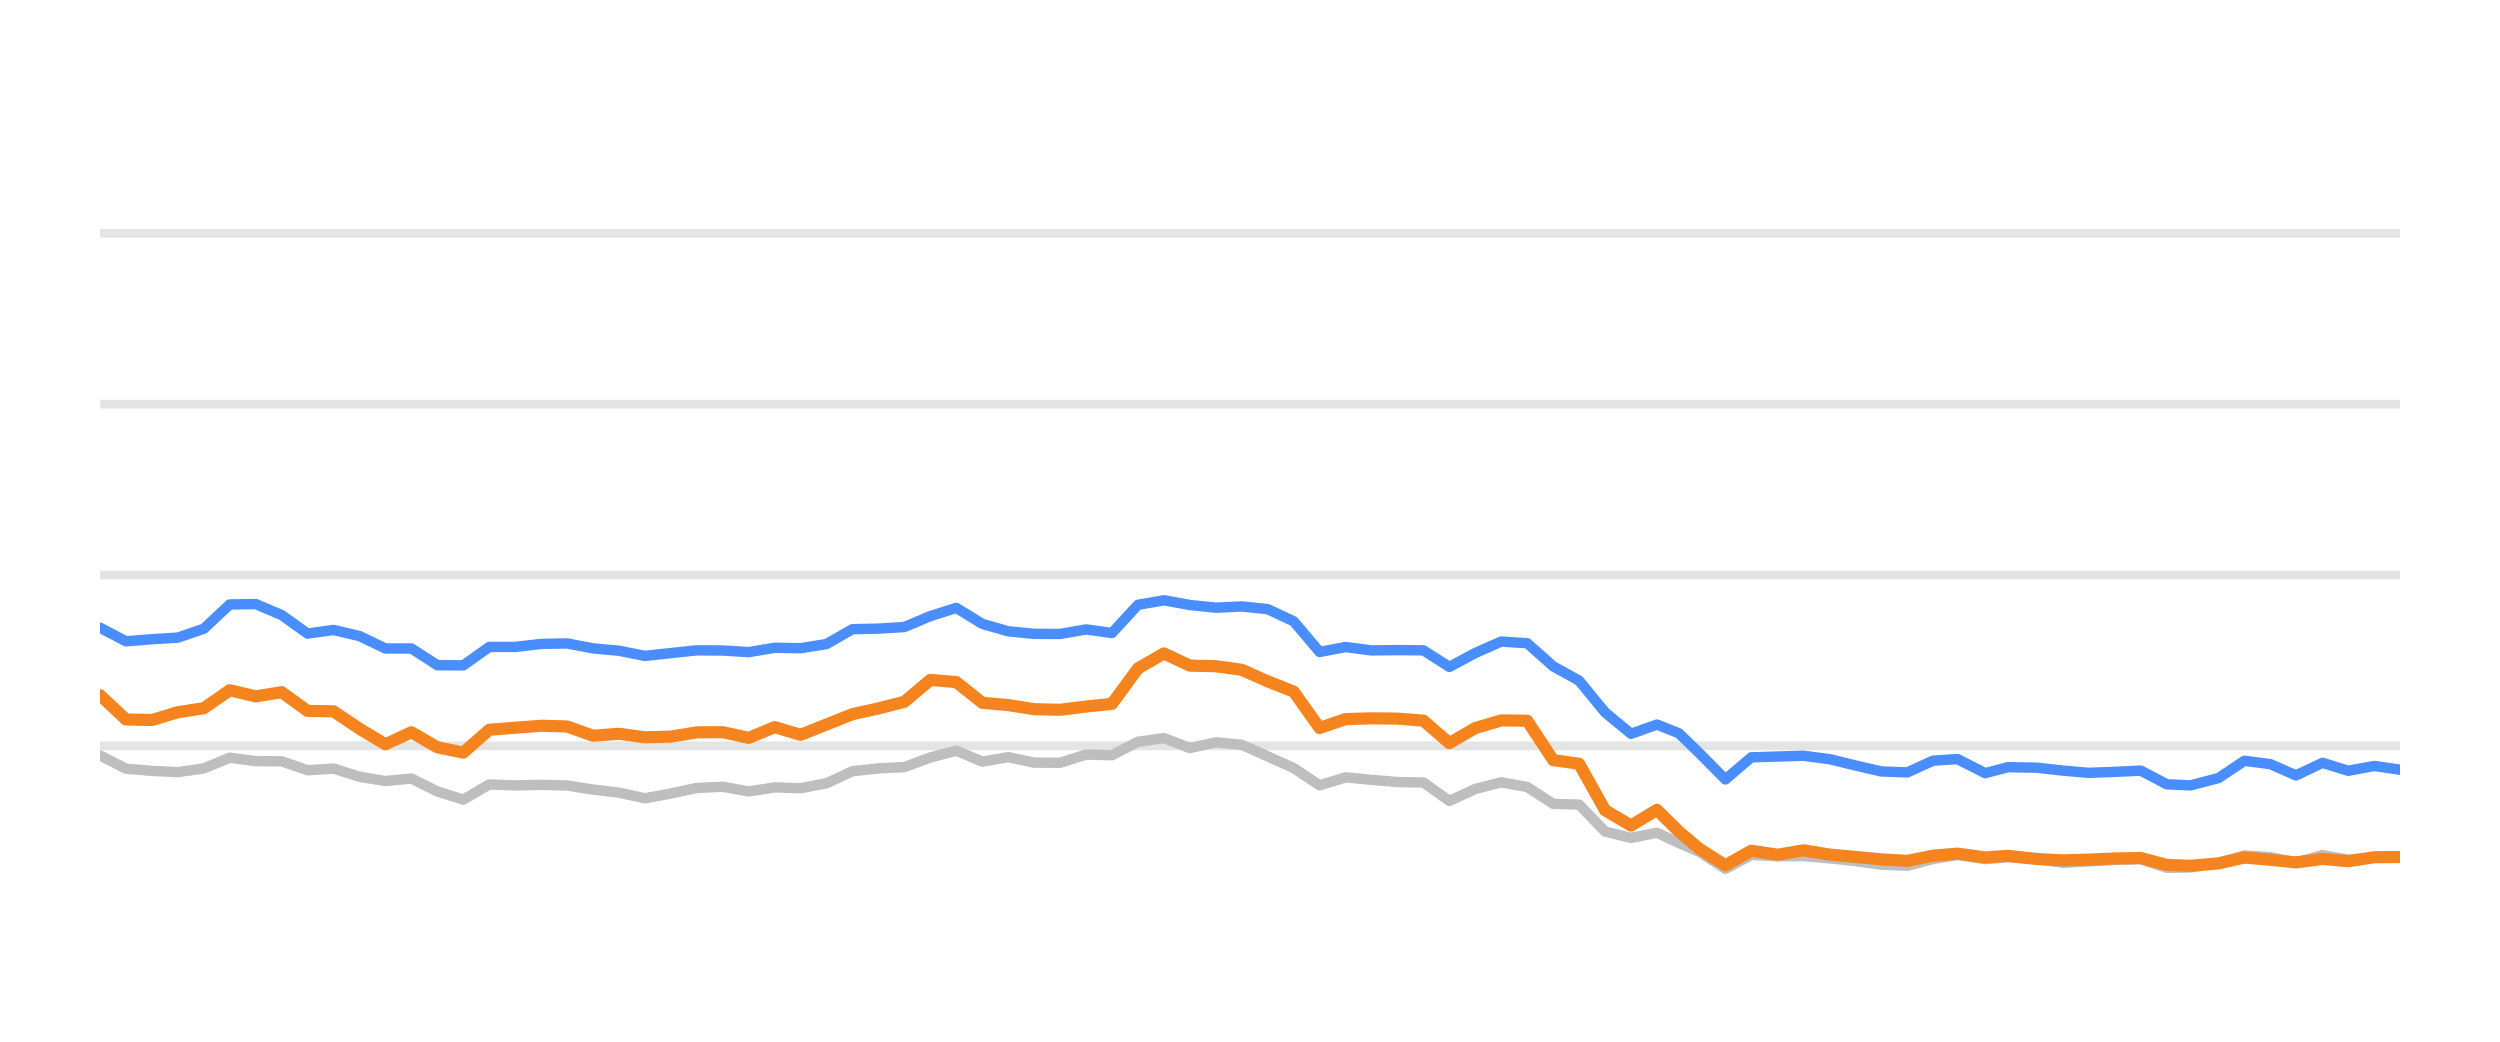
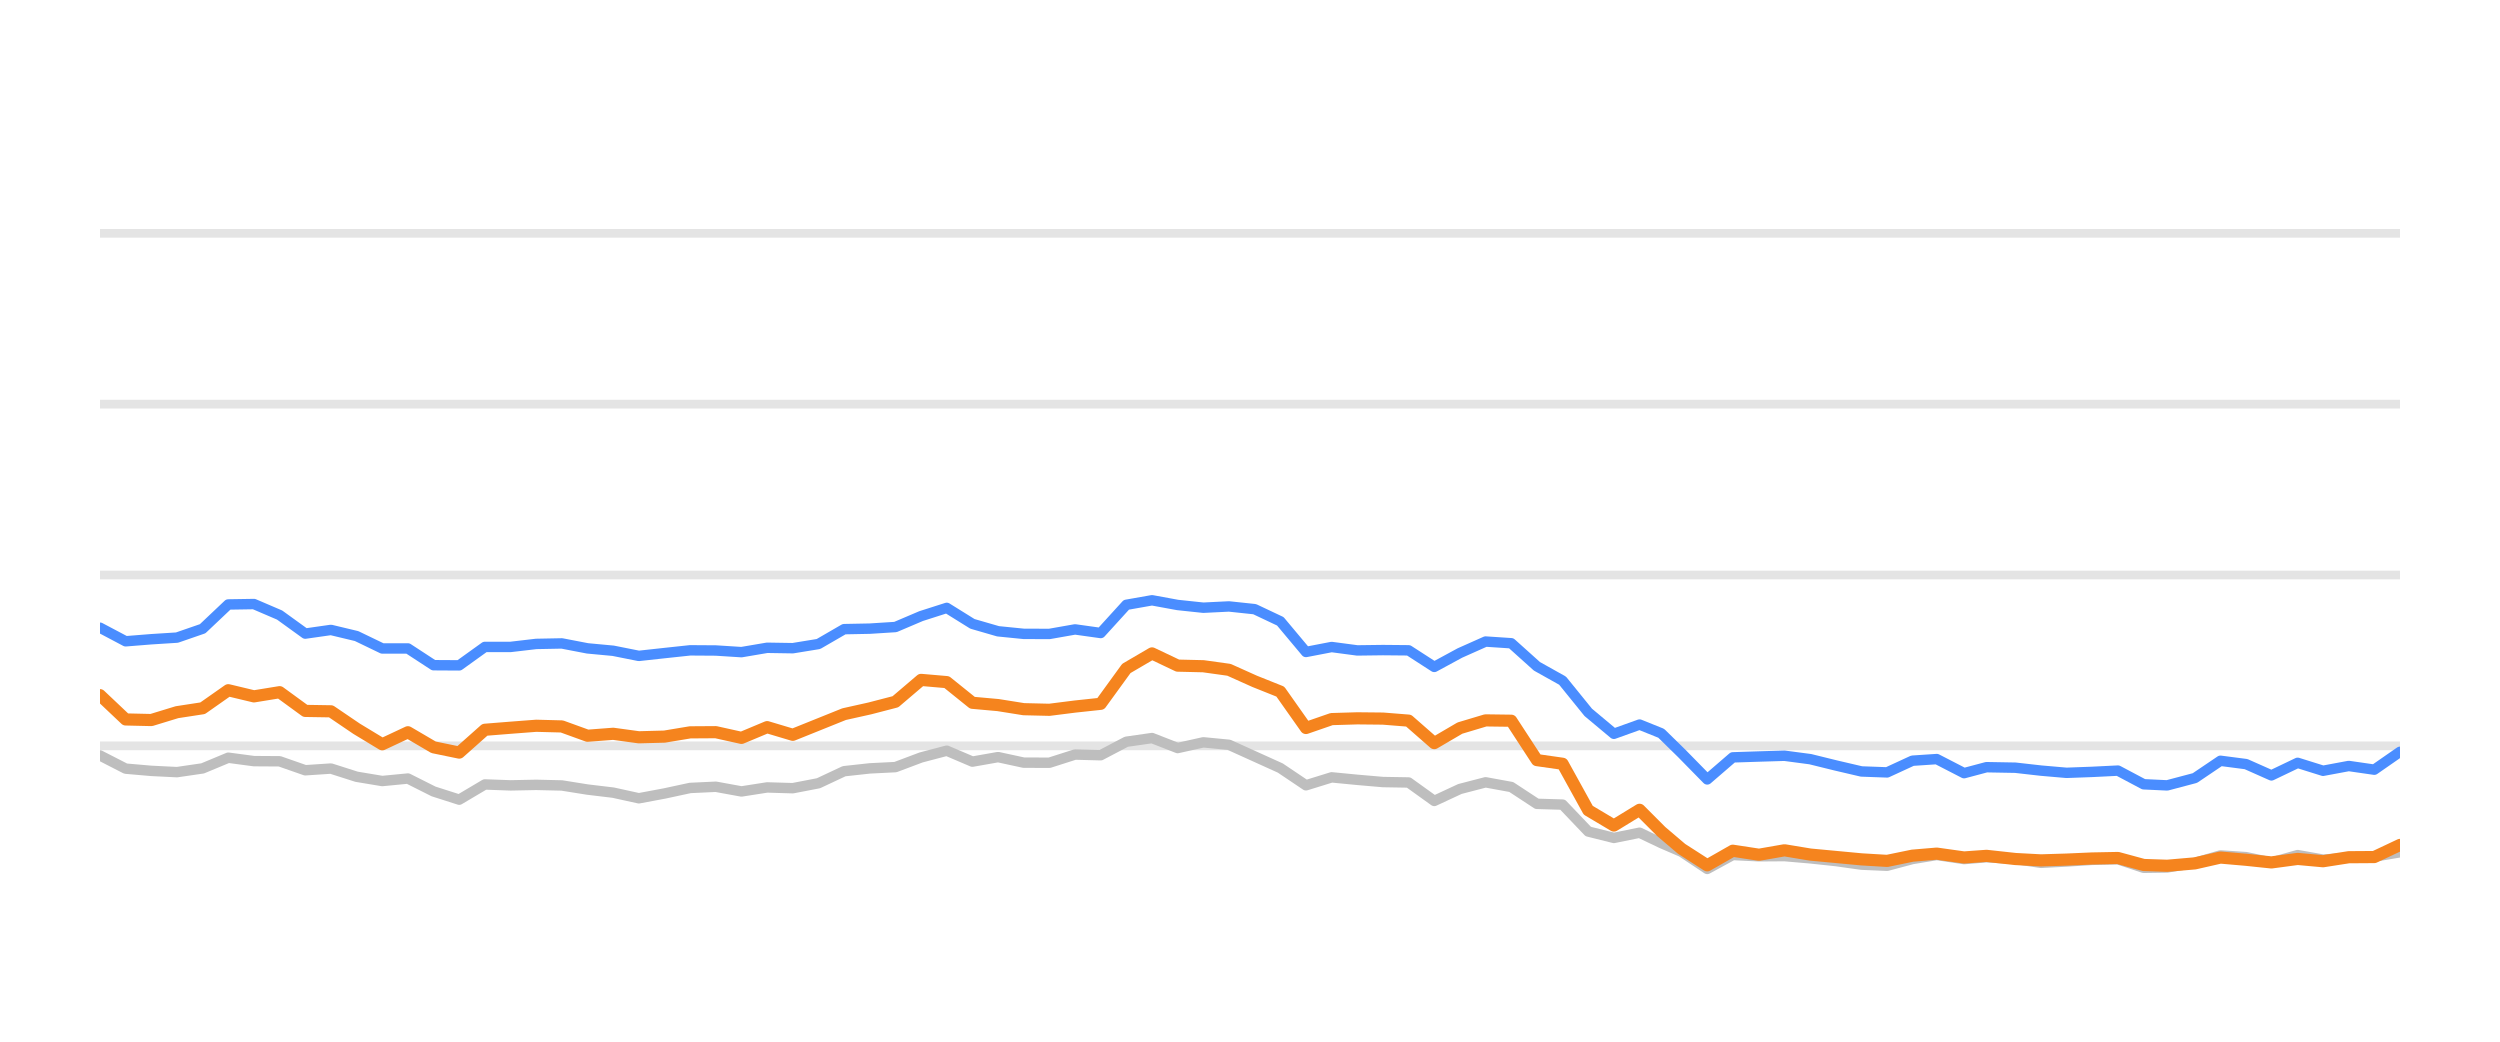
<svg xmlns="http://www.w3.org/2000/svg" width="144pt" height="60pt" viewBox="0 0 144 60" version="1.1">
  <defs>
    <style type="text/css">*{stroke-linejoin: round; stroke-linecap: butt}</style>
  </defs>
  <g id="figure_1">
    <g id="patch_1">
      <path d="M 0 60  L 144 60  L 144 0  L 0 0  L 0 60  z " style="fill: none; opacity: 0" />
    </g>
    <g id="axes_1">
      <g id="patch_2">
        <path d="M 5.76 52.8  L 138.24 52.8  L 138.24 3.6  L 5.76 3.6  L 5.76 52.8  z " style="fill: none" />
      </g>
      <g id="matplotlib.axis_1" />
      <g id="matplotlib.axis_2" />
      <g id="line2d_1">
-         <path d="M 5.76 42.96  L 138.24 42.96  " clip-path="url(#pa6db4fdd43)" style="fill: none; stroke: #b2b2b2; stroke-opacity: 0.35; stroke-width: 0.5; stroke-linecap: square" />
+         <path d="M 5.76 42.96  L 138.24 42.96  " clip-path="url(#p0a1b6a7314)" style="fill: none; stroke: #b2b2b2; stroke-opacity: 0.35; stroke-width: 0.5; stroke-linecap: square" />
      </g>
      <g id="line2d_2">
-         <path d="M 5.76 33.12  L 138.24 33.12  " clip-path="url(#pa6db4fdd43)" style="fill: none; stroke: #b2b2b2; stroke-opacity: 0.35; stroke-width: 0.5; stroke-linecap: square" />
+         <path d="M 5.76 33.12  L 138.24 33.12  " clip-path="url(#p0a1b6a7314)" style="fill: none; stroke: #b2b2b2; stroke-opacity: 0.35; stroke-width: 0.5; stroke-linecap: square" />
      </g>
      <g id="line2d_3">
-         <path d="M 5.76 23.28  L 138.24 23.28  " clip-path="url(#pa6db4fdd43)" style="fill: none; stroke: #b2b2b2; stroke-opacity: 0.35; stroke-width: 0.5; stroke-linecap: square" />
+         <path d="M 5.76 23.28  L 138.24 23.28  " clip-path="url(#p0a1b6a7314)" style="fill: none; stroke: #b2b2b2; stroke-opacity: 0.35; stroke-width: 0.5; stroke-linecap: square" />
      </g>
      <g id="line2d_4">
-         <path d="M 5.76 13.44  L 138.24 13.44  " clip-path="url(#pa6db4fdd43)" style="fill: none; stroke: #b2b2b2; stroke-opacity: 0.35; stroke-width: 0.5; stroke-linecap: square" />
+         <path d="M 5.76 13.44  L 138.24 13.44  " clip-path="url(#p0a1b6a7314)" style="fill: none; stroke: #b2b2b2; stroke-opacity: 0.35; stroke-width: 0.5; stroke-linecap: square" />
      </g>
      <g id="line2d_5">
-         <path d="M 5.76 43.516  L 7.255 44.274  L 8.749 44.402  L 10.244 44.475  L 11.739 44.259  L 13.233 43.644  L 14.728 43.841  L 16.223 43.851  L 17.717 44.367  L 19.212 44.269  L 20.707 44.741  L 22.201 44.987  L 23.696 44.844  L 25.191 45.587  L 26.685 46.06  L 28.18 45.184  L 29.675 45.238  L 31.169 45.208  L 32.664 45.243  L 34.159 45.479  L 35.653 45.656  L 37.148 45.981  L 38.643 45.705  L 40.137 45.386  L 41.632 45.317  L 43.127 45.587  L 44.621 45.356  L 46.116 45.4  L 47.611 45.115  L 49.105 44.421  L 50.6 44.259  L 52.095 44.185  L 53.589 43.629  L 55.084 43.24  L 56.579 43.87  L 58.073 43.609  L 59.568 43.929  L 61.063 43.934  L 62.558 43.462  L 64.052 43.501  L 65.547 42.724  L 67.042 42.512  L 68.536 43.088  L 70.031 42.758  L 71.526 42.901  L 73.02 43.57  L 74.515 44.239  L 76.01 45.233  L 77.504 44.775  L 78.999 44.918  L 80.494 45.046  L 81.988 45.071  L 83.483 46.133  L 84.978 45.445  L 86.472 45.061  L 87.967 45.331  L 89.462 46.301  L 90.956 46.345  L 92.451 47.895  L 93.946 48.264  L 95.44 47.964  L 96.702 48.559  L 97.89 49.066  L 99.384 50.05  L 100.872 49.248  L 102.401 49.322  L 103.883 49.312  L 105.386 49.44  L 106.878 49.597  L 108.367 49.804  L 109.862 49.868  L 111.338 49.479  L 112.754 49.248  L 114.345 49.484  L 115.652 49.376  L 117.332 49.479  L 118.824 49.7  L 120.31 49.622  L 121.796 49.528  L 123.308 49.494  L 124.807 49.986  L 126.175 49.966  L 127.791 49.7  L 129.279 49.272  L 130.771 49.371  L 132.248 49.681  L 133.776 49.253  L 135.256 49.513  L 136.754 49.405  L 138.24 49.341  " clip-path="url(#pa6db4fdd43)" style="fill: none; stroke: #bebebe; stroke-width: 0.6; stroke-linecap: round" />
+         <path d="M 5.76 43.516  L 7.238 44.274  L 8.716 44.402  L 10.194 44.475  L 11.672 44.259  L 13.15 43.644  L 14.628 43.841  L 16.106 43.851  L 17.584 44.367  L 19.062 44.269  L 20.54 44.741  L 22.018 44.987  L 23.496 44.844  L 24.973 45.587  L 26.451 46.06  L 27.929 45.184  L 29.407 45.238  L 30.885 45.208  L 32.363 45.243  L 33.841 45.479  L 35.319 45.656  L 36.797 45.981  L 38.275 45.705  L 39.753 45.386  L 41.231 45.317  L 42.709 45.587  L 44.187 45.356  L 45.665 45.4  L 47.143 45.115  L 48.621 44.421  L 50.099 44.259  L 51.577 44.185  L 53.055 43.629  L 54.533 43.24  L 56.011 43.87  L 57.489 43.609  L 58.967 43.929  L 60.445 43.934  L 61.923 43.462  L 63.4 43.501  L 64.878 42.724  L 66.356 42.512  L 67.834 43.088  L 69.312 42.758  L 70.79 42.901  L 72.268 43.57  L 73.746 44.239  L 75.224 45.233  L 76.702 44.775  L 78.18 44.918  L 79.658 45.046  L 81.136 45.071  L 82.614 46.133  L 84.092 45.445  L 85.57 45.061  L 87.048 45.331  L 88.526 46.301  L 90.004 46.345  L 91.482 47.895  L 92.96 48.264  L 94.438 47.964  L 95.685 48.559  L 96.86 49.066  L 98.337 50.05  L 99.809 49.248  L 101.32 49.322  L 102.786 49.312  L 104.273 49.44  L 105.748 49.597  L 107.22 49.804  L 108.698 49.868  L 110.158 49.479  L 111.558 49.248  L 113.131 49.484  L 114.423 49.376  L 116.084 49.479  L 117.56 49.7  L 119.03 49.622  L 120.499 49.528  L 121.993 49.494  L 123.476 49.986  L 124.829 49.966  L 126.426 49.7  L 127.898 49.272  L 129.373 49.371  L 130.834 49.681  L 132.345 49.253  L 133.808 49.513  L 135.289 49.405  L 136.759 49.341  L 138.24 49.09  " clip-path="url(#p0a1b6a7314)" style="fill: none; stroke: #bebebe; stroke-width: 0.6; stroke-linecap: round" />
      </g>
      <g id="line2d_6">
-         <path d="M 5.76 36.156  L 7.255 36.938  L 8.749 36.82  L 10.244 36.726  L 11.739 36.215  L 13.233 34.817  L 14.728 34.793  L 16.223 35.427  L 17.717 36.495  L 19.212 36.284  L 20.707 36.638  L 22.201 37.351  L 23.696 37.351  L 25.191 38.316  L 26.685 38.325  L 28.18 37.263  L 29.675 37.263  L 31.169 37.09  L 32.664 37.061  L 34.159 37.346  L 35.653 37.484  L 37.148 37.779  L 38.643 37.617  L 40.137 37.459  L 41.632 37.469  L 43.127 37.563  L 44.621 37.312  L 46.116 37.336  L 47.611 37.095  L 49.105 36.239  L 50.6 36.21  L 52.095 36.116  L 53.589 35.487  L 55.084 35.014  L 56.579 35.934  L 58.073 36.362  L 59.568 36.51  L 61.063 36.515  L 62.558 36.254  L 64.052 36.461  L 65.547 34.837  L 67.042 34.576  L 68.536 34.847  L 70.031 35.004  L 71.526 34.931  L 73.02 35.088  L 74.515 35.787  L 76.01 37.553  L 77.504 37.268  L 78.999 37.464  L 80.494 37.445  L 81.988 37.459  L 83.483 38.414  L 84.978 37.612  L 86.472 36.953  L 87.967 37.051  L 89.462 38.379  L 90.956 39.206  L 92.451 41.031  L 93.946 42.266  L 95.44 41.735  L 96.702 42.237  L 97.89 43.388  L 99.384 44.894  L 100.872 43.624  L 102.401 43.575  L 103.883 43.531  L 105.386 43.728  L 106.878 44.092  L 108.367 44.436  L 109.862 44.49  L 111.338 43.816  L 112.754 43.723  L 114.345 44.534  L 115.652 44.19  L 117.332 44.22  L 118.824 44.387  L 120.31 44.515  L 121.796 44.461  L 123.308 44.387  L 124.807 45.174  L 126.175 45.238  L 127.791 44.815  L 129.279 43.821  L 130.771 44.013  L 132.248 44.662  L 133.776 43.939  L 135.256 44.397  L 136.754 44.121  L 138.24 44.333  " clip-path="url(#pa6db4fdd43)" style="fill: none; stroke: #4a8dff; stroke-width: 0.6; stroke-linecap: round" />
+         <path d="M 5.76 36.156  L 7.238 36.938  L 8.716 36.82  L 10.194 36.726  L 11.672 36.215  L 13.15 34.817  L 14.628 34.793  L 16.106 35.427  L 17.584 36.495  L 19.062 36.284  L 20.54 36.638  L 22.018 37.351  L 23.496 37.351  L 24.973 38.316  L 26.451 38.325  L 27.929 37.263  L 29.407 37.263  L 30.885 37.09  L 32.363 37.061  L 33.841 37.346  L 35.319 37.484  L 36.797 37.779  L 38.275 37.617  L 39.753 37.459  L 41.231 37.469  L 42.709 37.563  L 44.187 37.312  L 45.665 37.336  L 47.143 37.095  L 48.621 36.239  L 50.099 36.21  L 51.577 36.116  L 53.055 35.487  L 54.533 35.014  L 56.011 35.934  L 57.489 36.362  L 58.967 36.51  L 60.445 36.515  L 61.923 36.254  L 63.4 36.461  L 64.878 34.837  L 66.356 34.576  L 67.834 34.847  L 69.312 35.004  L 70.79 34.931  L 72.268 35.088  L 73.746 35.787  L 75.224 37.553  L 76.702 37.268  L 78.18 37.464  L 79.658 37.445  L 81.136 37.459  L 82.614 38.414  L 84.092 37.612  L 85.57 36.953  L 87.048 37.051  L 88.526 38.379  L 90.004 39.206  L 91.482 41.031  L 92.96 42.266  L 94.438 41.735  L 95.685 42.237  L 96.86 43.388  L 98.337 44.894  L 99.809 43.624  L 101.32 43.575  L 102.786 43.531  L 104.273 43.728  L 105.748 44.092  L 107.22 44.436  L 108.698 44.49  L 110.158 43.816  L 111.558 43.723  L 113.131 44.534  L 114.423 44.19  L 116.084 44.22  L 117.56 44.387  L 119.03 44.515  L 120.499 44.461  L 121.993 44.387  L 123.476 45.174  L 124.829 45.238  L 126.426 44.815  L 127.898 43.821  L 129.373 44.013  L 130.834 44.662  L 132.345 43.939  L 133.808 44.397  L 135.289 44.121  L 136.759 44.333  L 138.24 43.304  " clip-path="url(#p0a1b6a7314)" style="fill: none; stroke: #4a8dff; stroke-width: 0.6; stroke-linecap: round" />
      </g>
      <g id="line2d_7">
-         <path d="M 5.76 40.042  L 7.255 41.44  L 8.749 41.474  L 10.244 41.022  L 11.739 40.795  L 13.233 39.757  L 14.728 40.111  L 16.223 39.87  L 17.717 40.948  L 19.212 40.972  L 20.707 41.976  L 22.201 42.871  L 23.696 42.178  L 25.191 43.044  L 26.685 43.349  L 28.18 42.035  L 29.675 41.917  L 31.169 41.804  L 32.664 41.843  L 34.159 42.379  L 35.653 42.266  L 37.148 42.468  L 38.643 42.429  L 40.137 42.183  L 41.632 42.173  L 43.127 42.502  L 44.621 41.883  L 46.116 42.325  L 47.611 41.73  L 49.105 41.135  L 50.6 40.805  L 52.095 40.421  L 53.589 39.162  L 55.084 39.29  L 56.579 40.48  L 58.073 40.613  L 59.568 40.849  L 61.063 40.884  L 62.558 40.697  L 64.052 40.539  L 65.547 38.502  L 67.042 37.637  L 68.536 38.34  L 70.031 38.375  L 71.526 38.581  L 73.02 39.245  L 74.515 39.836  L 76.01 41.932  L 77.504 41.42  L 78.999 41.376  L 80.494 41.391  L 81.988 41.509  L 83.483 42.803  L 84.978 41.937  L 86.472 41.494  L 87.967 41.514  L 89.462 43.782  L 90.956 43.993  L 92.451 46.67  L 93.946 47.55  L 95.44 46.645  L 96.702 47.895  L 97.89 48.894  L 99.384 49.843  L 100.872 49.002  L 102.401 49.233  L 103.883 48.977  L 105.386 49.223  L 106.878 49.361  L 108.367 49.499  L 109.862 49.587  L 111.338 49.287  L 112.754 49.169  L 114.345 49.39  L 115.652 49.297  L 117.332 49.479  L 118.824 49.558  L 120.31 49.513  L 121.796 49.449  L 123.308 49.42  L 124.807 49.823  L 126.175 49.868  L 127.791 49.73  L 129.279 49.395  L 130.771 49.523  L 132.248 49.676  L 133.776 49.474  L 135.256 49.607  L 136.754 49.376  L 138.24 49.366  " clip-path="url(#pa6db4fdd43)" style="fill: none; stroke: #f5841e; stroke-width: 0.7; stroke-linecap: round" />
+         <path d="M 5.76 40.042  L 7.238 41.44  L 8.716 41.474  L 10.194 41.022  L 11.672 40.795  L 13.15 39.757  L 14.628 40.111  L 16.106 39.87  L 17.584 40.948  L 19.062 40.972  L 20.54 41.976  L 22.018 42.871  L 23.496 42.178  L 24.973 43.044  L 26.451 43.349  L 27.929 42.035  L 29.407 41.917  L 30.885 41.804  L 32.363 41.843  L 33.841 42.379  L 35.319 42.266  L 36.797 42.468  L 38.275 42.429  L 39.753 42.183  L 41.231 42.173  L 42.709 42.502  L 44.187 41.883  L 45.665 42.325  L 47.143 41.73  L 48.621 41.135  L 50.099 40.805  L 51.577 40.421  L 53.055 39.162  L 54.533 39.29  L 56.011 40.48  L 57.489 40.613  L 58.967 40.849  L 60.445 40.884  L 61.923 40.697  L 63.4 40.539  L 64.878 38.502  L 66.356 37.637  L 67.834 38.34  L 69.312 38.375  L 70.79 38.581  L 72.268 39.245  L 73.746 39.836  L 75.224 41.932  L 76.702 41.42  L 78.18 41.376  L 79.658 41.391  L 81.136 41.509  L 82.614 42.803  L 84.092 41.937  L 85.57 41.494  L 87.048 41.514  L 88.526 43.782  L 90.004 43.993  L 91.482 46.67  L 92.96 47.55  L 94.438 46.645  L 95.685 47.895  L 96.86 48.894  L 98.337 49.843  L 99.809 49.002  L 101.32 49.233  L 102.786 48.977  L 104.273 49.223  L 105.748 49.361  L 107.22 49.499  L 108.698 49.587  L 110.158 49.287  L 111.558 49.169  L 113.131 49.39  L 114.423 49.297  L 116.084 49.479  L 117.56 49.558  L 119.03 49.513  L 120.499 49.449  L 121.993 49.42  L 123.476 49.823  L 124.829 49.868  L 126.426 49.73  L 127.898 49.395  L 129.373 49.523  L 130.834 49.676  L 132.345 49.474  L 133.808 49.607  L 135.289 49.376  L 136.759 49.366  L 138.24 48.667  " clip-path="url(#p0a1b6a7314)" style="fill: none; stroke: #f5841e; stroke-width: 0.7; stroke-linecap: round" />
      </g>
    </g>
  </g>
  <defs>
-     <clipPath id="pa6db4fdd43">
+     <clipPath id="p0a1b6a7314">
      <rect x="5.76" y="3.6" width="132.48" height="49.2" />
    </clipPath>
  </defs>
</svg>
